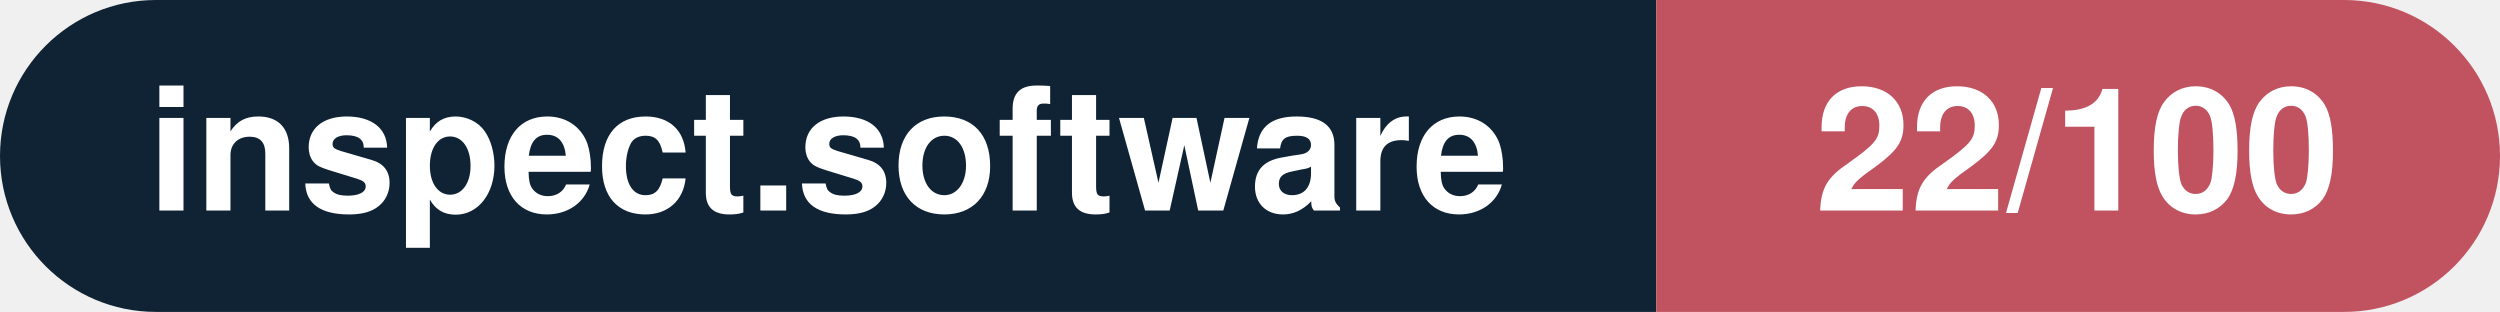
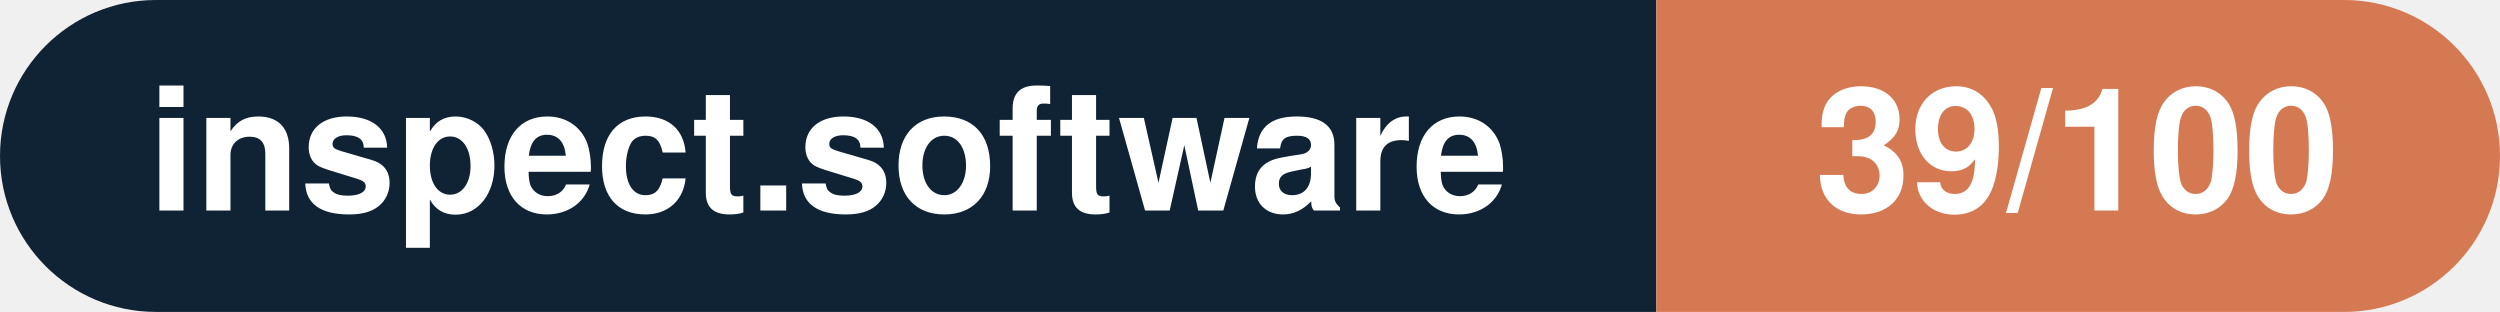
- <svg xmlns="http://www.w3.org/2000/svg" width="160.3" height="20" viewBox="0 0 160.3 20" role="img" aria-label="inspect.software: 22/100">
+ <svg xmlns="http://www.w3.org/2000/svg" width="160.3" height="20" viewBox="0 0 160.3 20" role="img" aria-label="inspect.software: 39/100">
  <clipPath id="rnd">
    <rect width="160.3" height="20" rx="10.0" fill="#fff" />
  </clipPath>
  <g clip-path="url(#rnd)">
    <rect width="106.2" height="20" fill="#0f2335" />
-     <rect x="106.2" width="54.1" height="20" fill="#c15361" />
+     <rect x="106.2" width="54.1" height="20" fill="#d57953" />
  </g>
  <g fill="#fff" text-anchor="middle" font-family="Helvetica Neue,Helvetica,Arial,sans-serif" font-size="11">
    <text x="53.1" y="13.5" font-weight="600">inspect.software</text>
-     <text x="133.2" y="13.5" font-weight="700">22/100</text>
+     <text x="133.2" y="13.5" font-weight="700">39/100</text>
  </g>
</svg>
